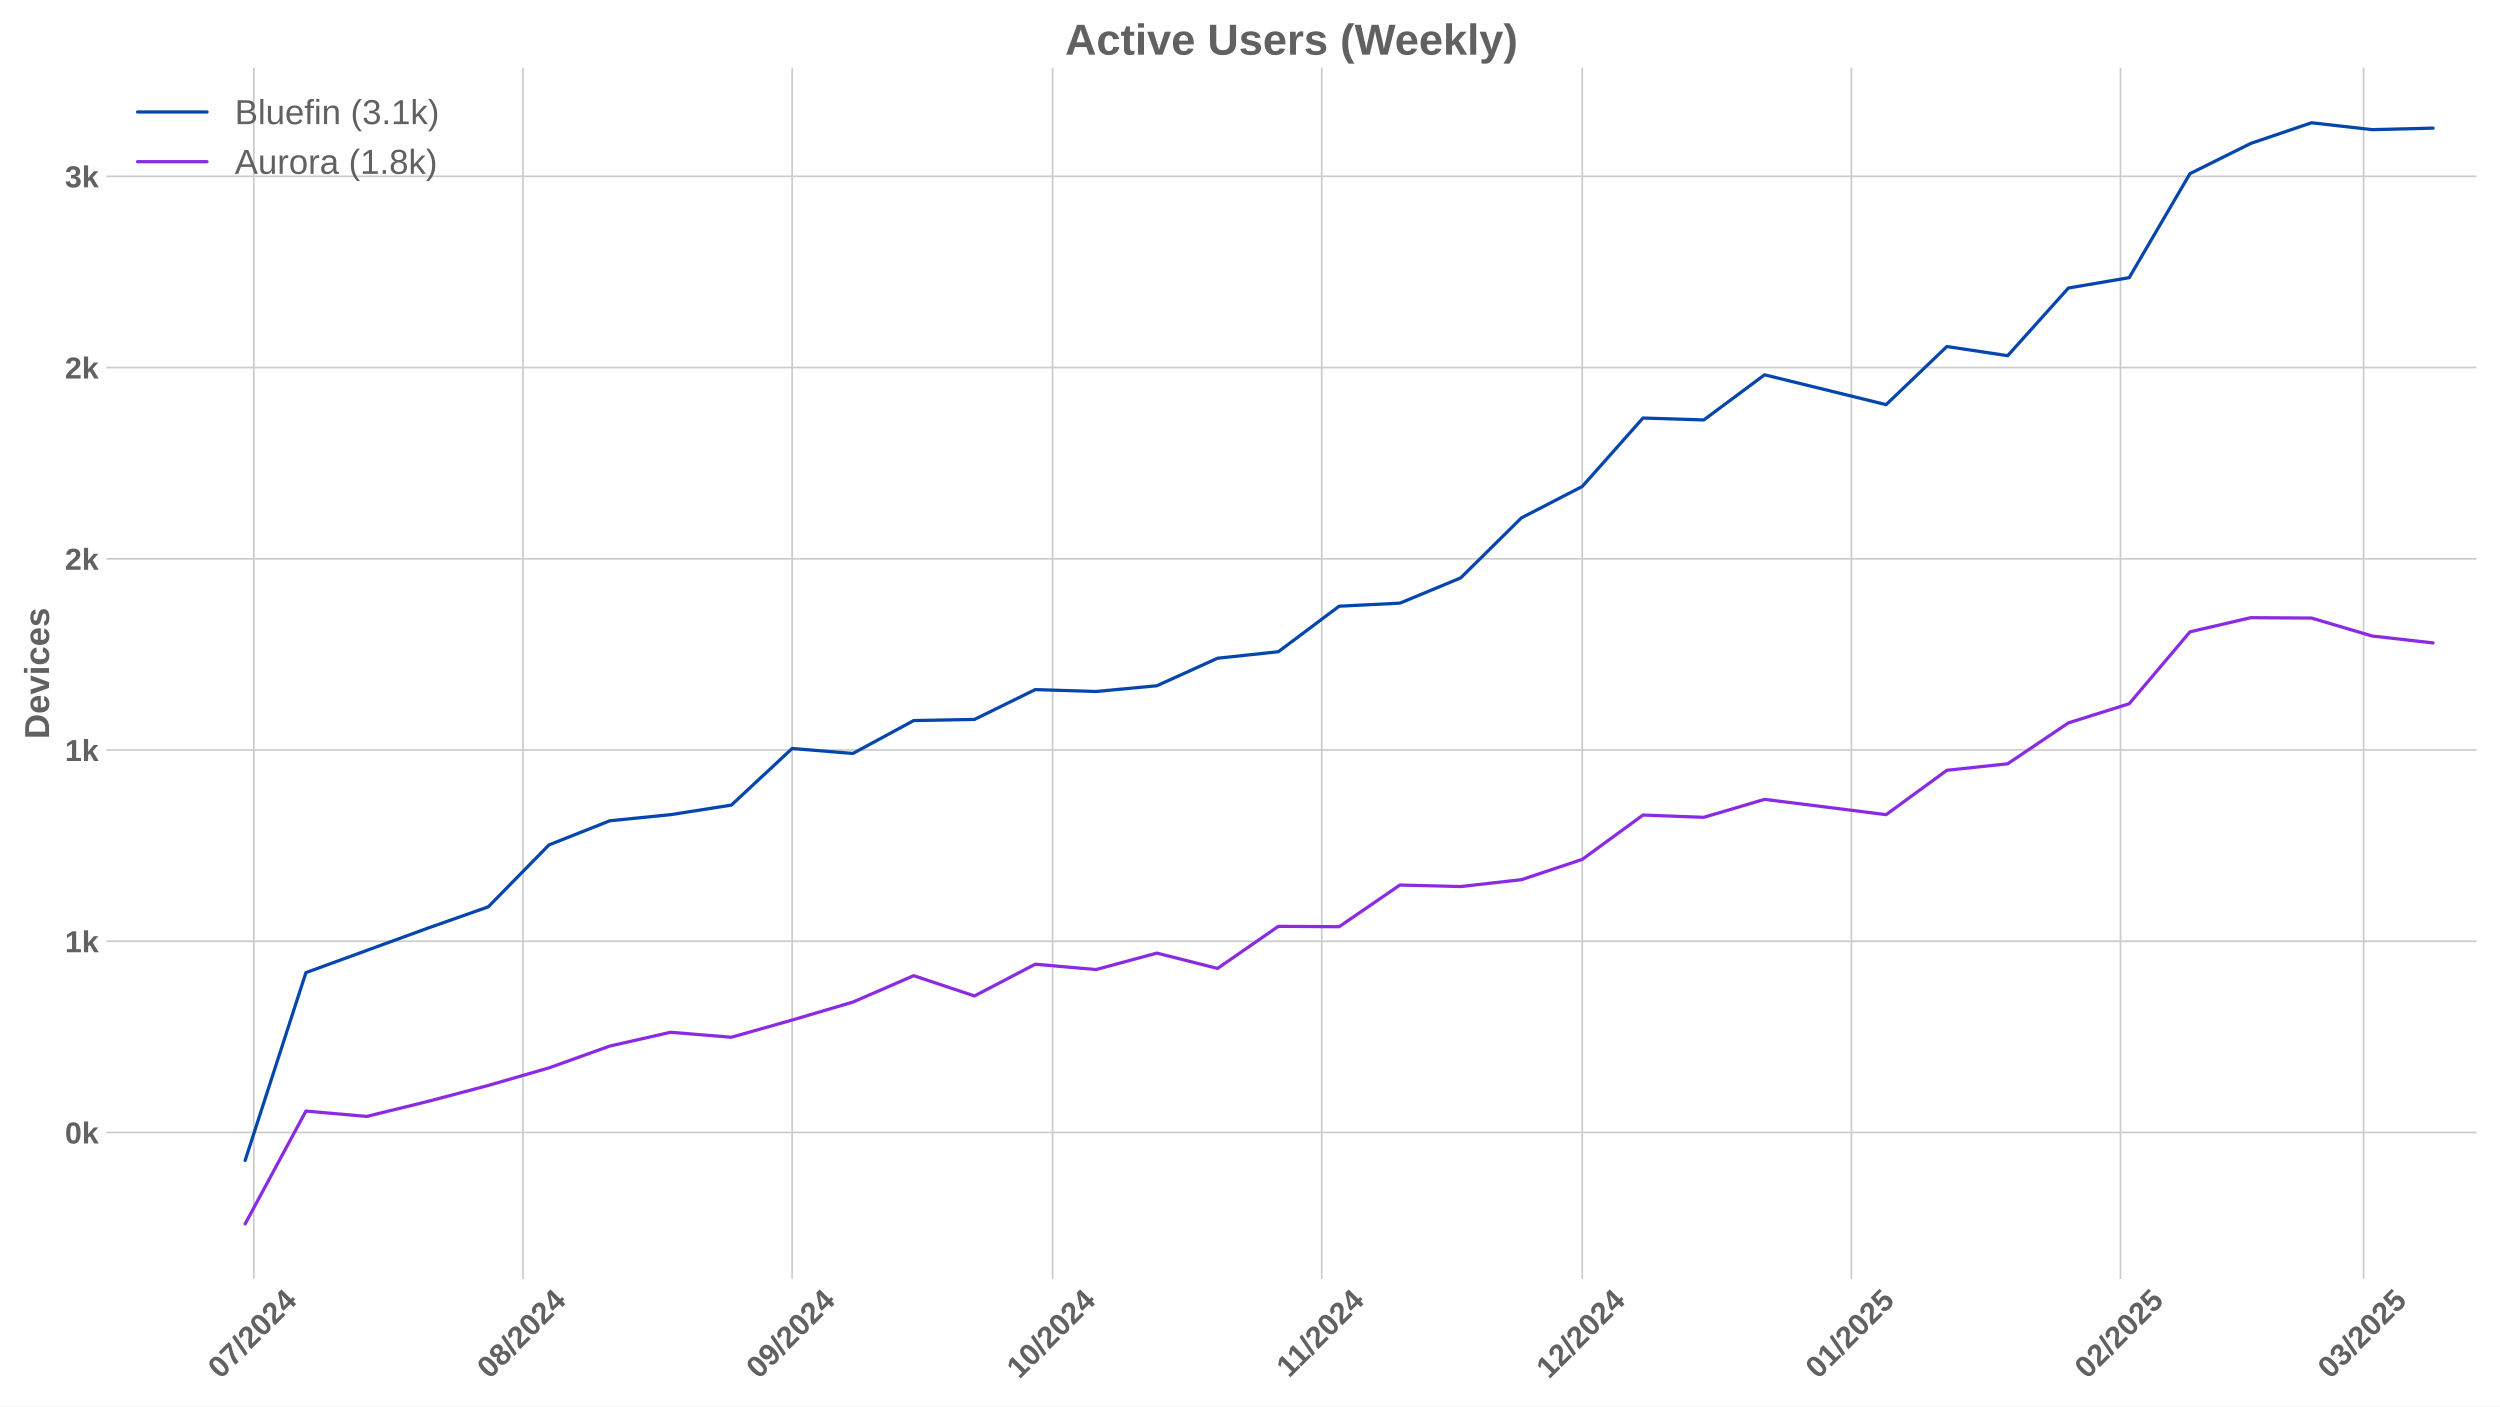
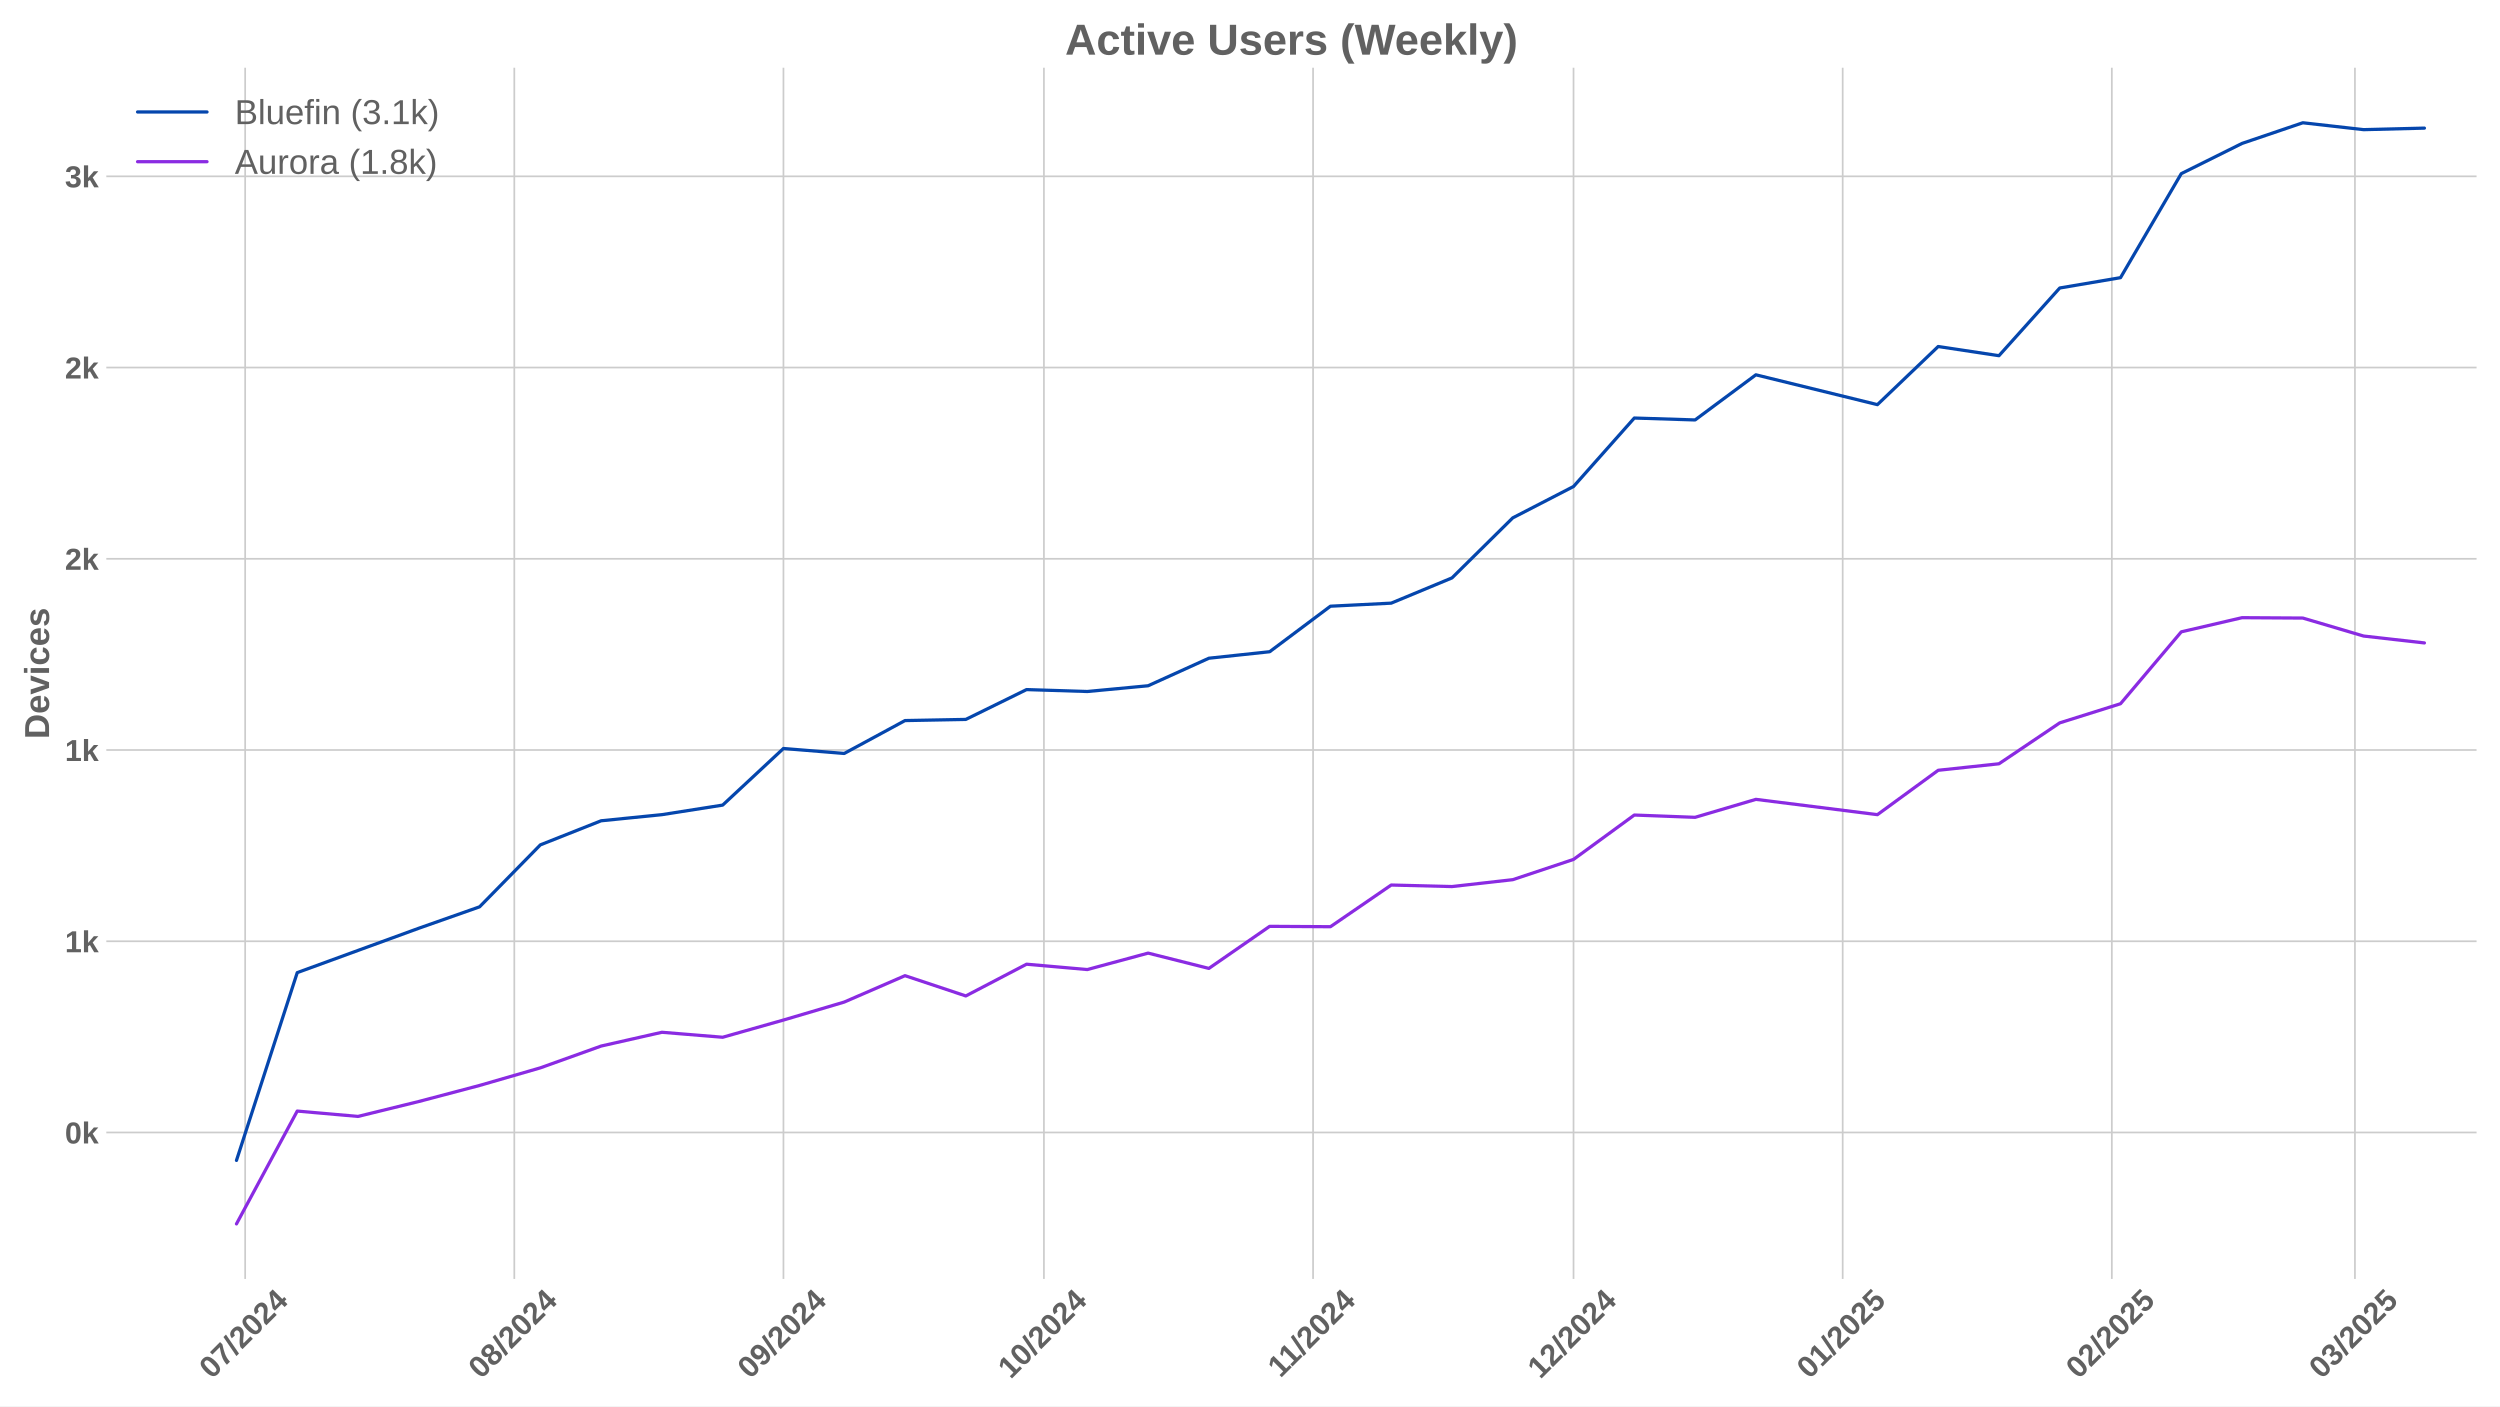
<svg xmlns="http://www.w3.org/2000/svg" xmlns:xlink="http://www.w3.org/1999/xlink" width="1152pt" height="648pt" viewBox="0 0 1152 648" version="1.1">
  <defs>
    <style type="text/css">*{stroke-linejoin: round; stroke-linecap: butt}</style>
  </defs>
  <g id="figure_1">
    <g id="patch_1">
      <path d="M 0 648  L 1152 648  L 1152 0  L 0 0  z " style="fill: #ffffff" />
    </g>
    <g id="axes_1">
      <g id="patch_2">
        <path d="M 48.99 589.343  L 1141.2 589.343  L 1141.2 31.2  L 48.99 31.2  z " style="fill: #ffffff" />
      </g>
      <g id="matplotlib.axis_1">
        <g id="xtick_1">
          <g id="line2d_1">
-             <path d="M 116.968 589.343  L 116.968 31.2  " clip-path="url(#pa2011b2b2a)" style="fill: none; stroke: #cccccc; stroke-width: 0.8; stroke-linecap: round" />
+             <path d="M 112.967 589.343  L 112.967 31.2  " clip-path="url(#p1734102ab4)" style="fill: none; stroke: #cccccc; stroke-width: 0.8; stroke-linecap: round" />
          </g>
          <g id="line2d_2" />
          <g id="text_1">
-             <g style="fill: #616161" transform="translate(101.6378 635.7977) rotate(-45) scale(0.14 -0.14)">
+             <g style="fill: #616161" transform="translate(97.63639 635.7977) rotate(-45) scale(0.14 -0.14)">
              <defs>
                <path id="LiberationSans-Bold-30" d="M 3297 2203  Q 3297 1088 2914 512  Q 2531 -63 1766 -63  Q 253 -63 253 2203  Q 253 2994 418 3494  Q 584 3994 915 4231  Q 1247 4469 1791 4469  Q 2572 4469 2934 3903  Q 3297 3338 3297 2203  z M 2416 2203  Q 2416 2813 2356 3150  Q 2297 3488 2165 3634  Q 2034 3781 1784 3781  Q 1519 3781 1383 3632  Q 1247 3484 1189 3148  Q 1131 2813 1131 2203  Q 1131 1600 1192 1261  Q 1253 922 1386 775  Q 1519 628 1772 628  Q 2022 628 2158 783  Q 2294 938 2355 1278  Q 2416 1619 2416 2203  z " transform="scale(0.015625)" />
                <path id="LiberationSans-Bold-37" d="M 3278 3706  Q 2981 3238 2717 2797  Q 2453 2356 2256 1911  Q 2059 1466 1945 995  Q 1831 525 1831 0  L 916 0  Q 916 550 1059 1064  Q 1203 1578 1475 2111  Q 1747 2644 2463 3681  L 275 3681  L 275 4403  L 3278 4403  L 3278 3706  z " transform="scale(0.015625)" />
                <path id="LiberationSans-Bold-2f" d="M 63 -128  L 972 4638  L 1716 4638  L 822 -128  L 63 -128  z " transform="scale(0.015625)" />
                <path id="LiberationSans-Bold-32" d="M 222 0  L 222 609  Q 394 988 711 1347  Q 1028 1706 1509 2097  Q 1972 2472 2158 2715  Q 2344 2959 2344 3194  Q 2344 3769 1766 3769  Q 1484 3769 1336 3617  Q 1188 3466 1144 3163  L 259 3213  Q 334 3825 717 4147  Q 1100 4469 1759 4469  Q 2472 4469 2853 4144  Q 3234 3819 3234 3231  Q 3234 2922 3112 2672  Q 2991 2422 2800 2211  Q 2609 2000 2376 1815  Q 2144 1631 1925 1456  Q 1706 1281 1526 1103  Q 1347 925 1259 722  L 3303 722  L 3303 0  L 222 0  z " transform="scale(0.015625)" />
                <path id="LiberationSans-Bold-34" d="M 2938 897  L 2938 0  L 2100 0  L 2100 897  L 97 897  L 97 1556  L 1956 4403  L 2938 4403  L 2938 1550  L 3525 1550  L 3525 897  L 2938 897  z M 2100 2991  Q 2100 3159 2111 3356  Q 2122 3553 2128 3609  Q 2047 3434 1834 3103  L 813 1550  L 2100 1550  L 2100 2991  z " transform="scale(0.015625)" />
              </defs>
              <use xlink:href="#LiberationSans-Bold-30" />
              <use xlink:href="#LiberationSans-Bold-37" transform="translate(55.61523 0)" />
              <use xlink:href="#LiberationSans-Bold-2f" transform="translate(111.2305 0)" />
              <use xlink:href="#LiberationSans-Bold-32" transform="translate(139.0137 0)" />
              <use xlink:href="#LiberationSans-Bold-30" transform="translate(194.6289 0)" />
              <use xlink:href="#LiberationSans-Bold-32" transform="translate(250.2441 0)" />
              <use xlink:href="#LiberationSans-Bold-34" transform="translate(305.8594 0)" />
            </g>
          </g>
        </g>
        <g id="xtick_2">
          <g id="line2d_3">
-             <path d="M 240.992 589.343  L 240.992 31.2  " clip-path="url(#pa2011b2b2a)" style="fill: none; stroke: #cccccc; stroke-width: 0.8; stroke-linecap: round" />
+             <path d="M 236.991 589.343  L 236.991 31.2  " clip-path="url(#p1734102ab4)" style="fill: none; stroke: #cccccc; stroke-width: 0.8; stroke-linecap: round" />
          </g>
          <g id="line2d_4" />
          <g id="text_2">
-             <g style="fill: #616161" transform="translate(225.6616 635.7977) rotate(-45) scale(0.14 -0.14)">
+             <g style="fill: #616161" transform="translate(221.6602 635.7977) rotate(-45) scale(0.14 -0.14)">
              <defs>
                <path id="LiberationSans-Bold-38" d="M 3363 1241  Q 3363 622 2953 279  Q 2544 -63 1784 -63  Q 1031 -63 617 278  Q 203 619 203 1234  Q 203 1656 447 1945  Q 691 2234 1100 2303  L 1100 2316  Q 744 2394 525 2669  Q 306 2944 306 3303  Q 306 3844 689 4156  Q 1072 4469 1772 4469  Q 2488 4469 2870 4164  Q 3253 3859 3253 3297  Q 3253 2938 3036 2666  Q 2819 2394 2453 2322  L 2453 2309  Q 2878 2241 3120 1961  Q 3363 1681 3363 1241  z M 2350 3250  Q 2350 3563 2206 3708  Q 2063 3853 1772 3853  Q 1203 3853 1203 3250  Q 1203 2619 1778 2619  Q 2066 2619 2208 2766  Q 2350 2913 2350 3250  z M 2453 1313  Q 2453 2003 1766 2003  Q 1447 2003 1276 1822  Q 1106 1641 1106 1300  Q 1106 913 1275 734  Q 1444 556 1791 556  Q 2131 556 2292 734  Q 2453 913 2453 1313  z " transform="scale(0.015625)" />
              </defs>
              <use xlink:href="#LiberationSans-Bold-30" />
              <use xlink:href="#LiberationSans-Bold-38" transform="translate(55.61523 0)" />
              <use xlink:href="#LiberationSans-Bold-2f" transform="translate(111.2305 0)" />
              <use xlink:href="#LiberationSans-Bold-32" transform="translate(139.0137 0)" />
              <use xlink:href="#LiberationSans-Bold-30" transform="translate(194.6289 0)" />
              <use xlink:href="#LiberationSans-Bold-32" transform="translate(250.2441 0)" />
              <use xlink:href="#LiberationSans-Bold-34" transform="translate(305.8594 0)" />
            </g>
          </g>
        </g>
        <g id="xtick_3">
          <g id="line2d_5">
-             <path d="M 365.016 589.343  L 365.016 31.2  " clip-path="url(#pa2011b2b2a)" style="fill: none; stroke: #cccccc; stroke-width: 0.8; stroke-linecap: round" />
+             <path d="M 361.014 589.343  L 361.014 31.2  " clip-path="url(#p1734102ab4)" style="fill: none; stroke: #cccccc; stroke-width: 0.8; stroke-linecap: round" />
          </g>
          <g id="line2d_6" />
          <g id="text_3">
-             <g style="fill: #616161" transform="translate(349.6855 635.7977) rotate(-45) scale(0.14 -0.14)">
+             <g style="fill: #616161" transform="translate(345.6841 635.7977) rotate(-45) scale(0.14 -0.14)">
              <defs>
                <path id="LiberationSans-Bold-39" d="M 3322 2272  Q 3322 1100 2894 518  Q 2466 -63 1678 -63  Q 1097 -63 767 185  Q 438 434 300 972  L 1125 1088  Q 1247 628 1688 628  Q 2056 628 2254 981  Q 2453 1334 2459 2028  Q 2341 1794 2070 1661  Q 1800 1528 1488 1528  Q 906 1528 564 1923  Q 222 2319 222 2994  Q 222 3688 623 4078  Q 1025 4469 1759 4469  Q 2550 4469 2936 3920  Q 3322 3372 3322 2272  z M 2394 2888  Q 2394 3297 2214 3539  Q 2034 3781 1738 3781  Q 1447 3781 1280 3570  Q 1113 3359 1113 2988  Q 1113 2622 1278 2401  Q 1444 2181 1741 2181  Q 2022 2181 2208 2373  Q 2394 2566 2394 2888  z " transform="scale(0.015625)" />
              </defs>
              <use xlink:href="#LiberationSans-Bold-30" />
              <use xlink:href="#LiberationSans-Bold-39" transform="translate(55.61523 0)" />
              <use xlink:href="#LiberationSans-Bold-2f" transform="translate(111.2305 0)" />
              <use xlink:href="#LiberationSans-Bold-32" transform="translate(139.0137 0)" />
              <use xlink:href="#LiberationSans-Bold-30" transform="translate(194.6289 0)" />
              <use xlink:href="#LiberationSans-Bold-32" transform="translate(250.2441 0)" />
              <use xlink:href="#LiberationSans-Bold-34" transform="translate(305.8594 0)" />
            </g>
          </g>
        </g>
        <g id="xtick_4">
          <g id="line2d_7">
-             <path d="M 485.039 589.343  L 485.039 31.2  " clip-path="url(#pa2011b2b2a)" style="fill: none; stroke: #cccccc; stroke-width: 0.8; stroke-linecap: round" />
+             <path d="M 481.037 589.343  L 481.037 31.2  " clip-path="url(#p1734102ab4)" style="fill: none; stroke: #cccccc; stroke-width: 0.8; stroke-linecap: round" />
          </g>
          <g id="line2d_8" />
          <g id="text_4">
-             <g style="fill: #616161" transform="translate(469.7085 635.7977) rotate(-45) scale(0.14 -0.14)">
+             <g style="fill: #616161" transform="translate(465.7072 635.7977) rotate(-45) scale(0.14 -0.14)">
              <defs>
                <path id="LiberationSans-Bold-31" d="M 403 0  L 403 653  L 1494 653  L 1494 3656  L 438 2997  L 438 3688  L 1541 4403  L 2372 4403  L 2372 653  L 3381 653  L 3381 0  L 403 0  z " transform="scale(0.015625)" />
              </defs>
              <use xlink:href="#LiberationSans-Bold-31" />
              <use xlink:href="#LiberationSans-Bold-30" transform="translate(55.61523 0)" />
              <use xlink:href="#LiberationSans-Bold-2f" transform="translate(111.2305 0)" />
              <use xlink:href="#LiberationSans-Bold-32" transform="translate(139.0137 0)" />
              <use xlink:href="#LiberationSans-Bold-30" transform="translate(194.6289 0)" />
              <use xlink:href="#LiberationSans-Bold-32" transform="translate(250.2441 0)" />
              <use xlink:href="#LiberationSans-Bold-34" transform="translate(305.8594 0)" />
            </g>
          </g>
        </g>
        <g id="xtick_5">
          <g id="line2d_9">
-             <path d="M 609.063 589.343  L 609.063 31.2  " clip-path="url(#pa2011b2b2a)" style="fill: none; stroke: #cccccc; stroke-width: 0.8; stroke-linecap: round" />
+             <path d="M 605.061 589.343  L 605.061 31.2  " clip-path="url(#p1734102ab4)" style="fill: none; stroke: #cccccc; stroke-width: 0.8; stroke-linecap: round" />
          </g>
          <g id="line2d_10" />
          <g id="text_5">
-             <g style="fill: #616161" transform="translate(594.0046 635.2532) rotate(-45) scale(0.14 -0.14)">
+             <g style="fill: #616161" transform="translate(590.0032 635.2532) rotate(-45) scale(0.14 -0.14)">
              <use xlink:href="#LiberationSans-Bold-31" />
              <use xlink:href="#LiberationSans-Bold-31" transform="translate(50.11523 0)" />
              <use xlink:href="#LiberationSans-Bold-2f" transform="translate(105.7305 0)" />
              <use xlink:href="#LiberationSans-Bold-32" transform="translate(133.5137 0)" />
              <use xlink:href="#LiberationSans-Bold-30" transform="translate(189.1289 0)" />
              <use xlink:href="#LiberationSans-Bold-32" transform="translate(244.7441 0)" />
              <use xlink:href="#LiberationSans-Bold-34" transform="translate(300.3594 0)" />
            </g>
          </g>
        </g>
        <g id="xtick_6">
          <g id="line2d_11">
-             <path d="M 729.086 589.343  L 729.086 31.2  " clip-path="url(#pa2011b2b2a)" style="fill: none; stroke: #cccccc; stroke-width: 0.8; stroke-linecap: round" />
+             <path d="M 725.084 589.343  L 725.084 31.2  " clip-path="url(#p1734102ab4)" style="fill: none; stroke: #cccccc; stroke-width: 0.8; stroke-linecap: round" />
          </g>
          <g id="line2d_12" />
          <g id="text_6">
-             <g style="fill: #616161" transform="translate(713.7555 635.7977) rotate(-45) scale(0.14 -0.14)">
+             <g style="fill: #616161" transform="translate(709.7541 635.7977) rotate(-45) scale(0.14 -0.14)">
              <use xlink:href="#LiberationSans-Bold-31" />
              <use xlink:href="#LiberationSans-Bold-32" transform="translate(55.61523 0)" />
              <use xlink:href="#LiberationSans-Bold-2f" transform="translate(111.2305 0)" />
              <use xlink:href="#LiberationSans-Bold-32" transform="translate(139.0137 0)" />
              <use xlink:href="#LiberationSans-Bold-30" transform="translate(194.6289 0)" />
              <use xlink:href="#LiberationSans-Bold-32" transform="translate(250.2441 0)" />
              <use xlink:href="#LiberationSans-Bold-34" transform="translate(305.8594 0)" />
            </g>
          </g>
        </g>
        <g id="xtick_7">
          <g id="line2d_13">
-             <path d="M 853.11 589.343  L 853.11 31.2  " clip-path="url(#pa2011b2b2a)" style="fill: none; stroke: #cccccc; stroke-width: 0.8; stroke-linecap: round" />
+             <path d="M 849.108 589.343  L 849.108 31.2  " clip-path="url(#p1734102ab4)" style="fill: none; stroke: #cccccc; stroke-width: 0.8; stroke-linecap: round" />
          </g>
          <g id="line2d_14" />
          <g id="text_7">
-             <g style="fill: #616161" transform="translate(837.7793 635.7977) rotate(-45) scale(0.14 -0.14)">
+             <g style="fill: #616161" transform="translate(833.7779 635.7977) rotate(-45) scale(0.14 -0.14)">
              <defs>
                <path id="LiberationSans-Bold-35" d="M 3381 1466  Q 3381 766 2945 351  Q 2509 -63 1750 -63  Q 1088 -63 689 235  Q 291 534 197 1100  L 1075 1172  Q 1144 891 1319 762  Q 1494 634 1759 634  Q 2088 634 2283 843  Q 2478 1053 2478 1447  Q 2478 1794 2293 2001  Q 2109 2209 1778 2209  Q 1413 2209 1181 1925  L 325 1925  L 478 4403  L 3125 4403  L 3125 3750  L 1275 3750  L 1203 2638  Q 1522 2919 2000 2919  Q 2628 2919 3004 2528  Q 3381 2138 3381 1466  z " transform="scale(0.015625)" />
              </defs>
              <use xlink:href="#LiberationSans-Bold-30" />
              <use xlink:href="#LiberationSans-Bold-31" transform="translate(55.61523 0)" />
              <use xlink:href="#LiberationSans-Bold-2f" transform="translate(111.2305 0)" />
              <use xlink:href="#LiberationSans-Bold-32" transform="translate(139.0137 0)" />
              <use xlink:href="#LiberationSans-Bold-30" transform="translate(194.6289 0)" />
              <use xlink:href="#LiberationSans-Bold-32" transform="translate(250.2441 0)" />
              <use xlink:href="#LiberationSans-Bold-35" transform="translate(305.8594 0)" />
            </g>
          </g>
        </g>
        <g id="xtick_8">
          <g id="line2d_15">
-             <path d="M 977.133 589.343  L 977.133 31.2  " clip-path="url(#pa2011b2b2a)" style="fill: none; stroke: #cccccc; stroke-width: 0.8; stroke-linecap: round" />
+             <path d="M 973.132 589.343  L 973.132 31.2  " clip-path="url(#p1734102ab4)" style="fill: none; stroke: #cccccc; stroke-width: 0.8; stroke-linecap: round" />
          </g>
          <g id="line2d_16" />
          <g id="text_8">
-             <g style="fill: #616161" transform="translate(961.8032 635.7977) rotate(-45) scale(0.14 -0.14)">
+             <g style="fill: #616161" transform="translate(957.8018 635.7977) rotate(-45) scale(0.14 -0.14)">
              <use xlink:href="#LiberationSans-Bold-30" />
              <use xlink:href="#LiberationSans-Bold-32" transform="translate(55.61523 0)" />
              <use xlink:href="#LiberationSans-Bold-2f" transform="translate(111.2305 0)" />
              <use xlink:href="#LiberationSans-Bold-32" transform="translate(139.0137 0)" />
              <use xlink:href="#LiberationSans-Bold-30" transform="translate(194.6289 0)" />
              <use xlink:href="#LiberationSans-Bold-32" transform="translate(250.2441 0)" />
              <use xlink:href="#LiberationSans-Bold-35" transform="translate(305.8594 0)" />
            </g>
          </g>
        </g>
        <g id="xtick_9">
          <g id="line2d_17">
-             <path d="M 1089.155 589.343  L 1089.155 31.2  " clip-path="url(#pa2011b2b2a)" style="fill: none; stroke: #cccccc; stroke-width: 0.8; stroke-linecap: round" />
+             <path d="M 1085.154 589.343  L 1085.154 31.2  " clip-path="url(#p1734102ab4)" style="fill: none; stroke: #cccccc; stroke-width: 0.8; stroke-linecap: round" />
          </g>
          <g id="line2d_18" />
          <g id="text_9">
-             <g style="fill: #616161" transform="translate(1073.825 635.7977) rotate(-45) scale(0.14 -0.14)">
+             <g style="fill: #616161" transform="translate(1069.823 635.7977) rotate(-45) scale(0.14 -0.14)">
              <defs>
                <path id="LiberationSans-Bold-33" d="M 3328 1222  Q 3328 603 2922 265  Q 2516 -72 1766 -72  Q 1056 -72 637 254  Q 219 581 147 1197  L 1041 1275  Q 1125 641 1763 641  Q 2078 641 2253 797  Q 2428 953 2428 1275  Q 2428 1569 2215 1725  Q 2003 1881 1584 1881  L 1278 1881  L 1278 2591  L 1566 2591  Q 1944 2591 2134 2745  Q 2325 2900 2325 3188  Q 2325 3459 2173 3614  Q 2022 3769 1731 3769  Q 1459 3769 1292 3619  Q 1125 3469 1100 3194  L 222 3256  Q 291 3825 694 4147  Q 1097 4469 1747 4469  Q 2438 4469 2827 4158  Q 3216 3847 3216 3297  Q 3216 2884 2973 2618  Q 2731 2353 2275 2266  L 2275 2253  Q 2781 2194 3054 1920  Q 3328 1647 3328 1222  z " transform="scale(0.015625)" />
              </defs>
              <use xlink:href="#LiberationSans-Bold-30" />
              <use xlink:href="#LiberationSans-Bold-33" transform="translate(55.61523 0)" />
              <use xlink:href="#LiberationSans-Bold-2f" transform="translate(111.2305 0)" />
              <use xlink:href="#LiberationSans-Bold-32" transform="translate(139.0137 0)" />
              <use xlink:href="#LiberationSans-Bold-30" transform="translate(194.6289 0)" />
              <use xlink:href="#LiberationSans-Bold-32" transform="translate(250.2441 0)" />
              <use xlink:href="#LiberationSans-Bold-35" transform="translate(305.8594 0)" />
            </g>
          </g>
        </g>
      </g>
      <g id="matplotlib.axis_2">
        <g id="ytick_1">
          <g id="line2d_19">
-             <path d="M 48.99 521.851  L 1141.2 521.851  " clip-path="url(#pa2011b2b2a)" style="fill: none; stroke: #cccccc; stroke-width: 0.8; stroke-linecap: round" />
+             <path d="M 48.99 521.851  L 1141.2 521.851  " clip-path="url(#p1734102ab4)" style="fill: none; stroke: #cccccc; stroke-width: 0.8; stroke-linecap: round" />
          </g>
          <g id="line2d_20" />
          <g id="text_10">
            <g style="fill: #616161" transform="translate(29.91937 526.9238) scale(0.14 -0.14)">
              <defs>
                <path id="LiberationSans-Bold-6b" d="M 2606 0  L 1703 1531  L 1325 1269  L 1325 0  L 447 0  L 447 4638  L 1325 4638  L 1325 1981  L 2531 3381  L 3475 3381  L 2288 2063  L 3566 0  L 2606 0  z " transform="scale(0.015625)" />
              </defs>
              <use xlink:href="#LiberationSans-Bold-30" />
              <use xlink:href="#LiberationSans-Bold-6b" transform="translate(55.61523 0)" />
            </g>
          </g>
        </g>
        <g id="ytick_2">
          <g id="line2d_21">
-             <path d="M 48.99 433.73  L 1141.2 433.73  " clip-path="url(#pa2011b2b2a)" style="fill: none; stroke: #cccccc; stroke-width: 0.8; stroke-linecap: round" />
+             <path d="M 48.99 433.73  L 1141.2 433.73  " clip-path="url(#p1734102ab4)" style="fill: none; stroke: #cccccc; stroke-width: 0.8; stroke-linecap: round" />
          </g>
          <g id="line2d_22" />
          <g id="text_11">
            <g style="fill: #616161" transform="translate(29.91937 438.8025) scale(0.14 -0.14)">
              <use xlink:href="#LiberationSans-Bold-31" />
              <use xlink:href="#LiberationSans-Bold-6b" transform="translate(55.61523 0)" />
            </g>
          </g>
        </g>
        <g id="ytick_3">
          <g id="line2d_23">
-             <path d="M 48.99 345.608  L 1141.2 345.608  " clip-path="url(#pa2011b2b2a)" style="fill: none; stroke: #cccccc; stroke-width: 0.8; stroke-linecap: round" />
+             <path d="M 48.99 345.608  L 1141.2 345.608  " clip-path="url(#p1734102ab4)" style="fill: none; stroke: #cccccc; stroke-width: 0.8; stroke-linecap: round" />
          </g>
          <g id="line2d_24" />
          <g id="text_12">
            <g style="fill: #616161" transform="translate(29.91937 350.6811) scale(0.14 -0.14)">
              <use xlink:href="#LiberationSans-Bold-31" />
              <use xlink:href="#LiberationSans-Bold-6b" transform="translate(55.61523 0)" />
            </g>
          </g>
        </g>
        <g id="ytick_4">
          <g id="line2d_25">
-             <path d="M 48.99 257.487  L 1141.2 257.487  " clip-path="url(#pa2011b2b2a)" style="fill: none; stroke: #cccccc; stroke-width: 0.8; stroke-linecap: round" />
+             <path d="M 48.99 257.487  L 1141.2 257.487  " clip-path="url(#p1734102ab4)" style="fill: none; stroke: #cccccc; stroke-width: 0.8; stroke-linecap: round" />
          </g>
          <g id="line2d_26" />
          <g id="text_13">
            <g style="fill: #616161" transform="translate(29.91937 262.5597) scale(0.14 -0.14)">
              <use xlink:href="#LiberationSans-Bold-32" />
              <use xlink:href="#LiberationSans-Bold-6b" transform="translate(55.61523 0)" />
            </g>
          </g>
        </g>
        <g id="ytick_5">
          <g id="line2d_27">
-             <path d="M 48.99 169.366  L 1141.2 169.366  " clip-path="url(#pa2011b2b2a)" style="fill: none; stroke: #cccccc; stroke-width: 0.8; stroke-linecap: round" />
+             <path d="M 48.99 169.366  L 1141.2 169.366  " clip-path="url(#p1734102ab4)" style="fill: none; stroke: #cccccc; stroke-width: 0.8; stroke-linecap: round" />
          </g>
          <g id="line2d_28" />
          <g id="text_14">
            <g style="fill: #616161" transform="translate(29.91937 174.4383) scale(0.14 -0.14)">
              <use xlink:href="#LiberationSans-Bold-32" />
              <use xlink:href="#LiberationSans-Bold-6b" transform="translate(55.61523 0)" />
            </g>
          </g>
        </g>
        <g id="ytick_6">
          <g id="line2d_29">
-             <path d="M 48.99 81.244  L 1141.2 81.244  " clip-path="url(#pa2011b2b2a)" style="fill: none; stroke: #cccccc; stroke-width: 0.8; stroke-linecap: round" />
+             <path d="M 48.99 81.244  L 1141.2 81.244  " clip-path="url(#p1734102ab4)" style="fill: none; stroke: #cccccc; stroke-width: 0.8; stroke-linecap: round" />
          </g>
          <g id="line2d_30" />
          <g id="text_15">
            <g style="fill: #616161" transform="translate(29.91937 86.31694) scale(0.14 -0.14)">
              <use xlink:href="#LiberationSans-Bold-33" />
              <use xlink:href="#LiberationSans-Bold-6b" transform="translate(55.61523 0)" />
            </g>
          </g>
        </g>
        <g id="text_16">
          <g style="fill: #616161" transform="translate(22.59937 340.5153) rotate(-90) scale(0.16 -0.16)">
            <defs>
              <path id="LiberationSans-Bold-44" d="M 4353 2234  Q 4353 1553 4086 1045  Q 3819 538 3330 269  Q 2841 0 2209 0  L 428 0  L 428 4403  L 2022 4403  Q 3134 4403 3743 3842  Q 4353 3281 4353 2234  z M 3425 2234  Q 3425 2944 3056 3317  Q 2688 3691 2003 3691  L 1350 3691  L 1350 713  L 2131 713  Q 2725 713 3075 1122  Q 3425 1531 3425 2234  z " transform="scale(0.015625)" />
              <path id="LiberationSans-Bold-65" d="M 1831 -63  Q 1069 -63 659 389  Q 250 841 250 1706  Q 250 2544 665 2994  Q 1081 3444 1844 3444  Q 2572 3444 2956 2961  Q 3341 2478 3341 1547  L 3341 1522  L 1172 1522  Q 1172 1028 1355 776  Q 1538 525 1875 525  Q 2341 525 2463 928  L 3291 856  Q 2931 -63 1831 -63  z M 1831 2891  Q 1522 2891 1355 2675  Q 1188 2459 1178 2072  L 2491 2072  Q 2466 2481 2294 2686  Q 2122 2891 1831 2891  z " transform="scale(0.015625)" />
              <path id="LiberationSans-Bold-76" d="M 2284 0  L 1234 0  L 25 3381  L 953 3381  L 1544 1491  Q 1591 1334 1766 709  Q 1797 838 1894 1159  Q 1991 1481 2613 3381  L 3531 3381  L 2284 0  z " transform="scale(0.015625)" />
              <path id="LiberationSans-Bold-69" d="M 447 3991  L 447 4638  L 1325 4638  L 1325 3991  L 447 3991  z M 447 0  L 447 3381  L 1325 3381  L 1325 0  L 447 0  z " transform="scale(0.015625)" />
              <path id="LiberationSans-Bold-63" d="M 1856 -63  Q 1088 -63 669 395  Q 250 853 250 1672  Q 250 2509 672 2976  Q 1094 3444 1869 3444  Q 2466 3444 2856 3144  Q 3247 2844 3347 2316  L 2463 2272  Q 2425 2531 2275 2686  Q 2125 2841 1850 2841  Q 1172 2841 1172 1706  Q 1172 538 1863 538  Q 2113 538 2281 695  Q 2450 853 2491 1166  L 3372 1125  Q 3325 778 3123 506  Q 2922 234 2594 85  Q 2266 -63 1856 -63  z " transform="scale(0.015625)" />
              <path id="LiberationSans-Bold-73" d="M 3297 988  Q 3297 497 2895 217  Q 2494 -63 1784 -63  Q 1088 -63 717 157  Q 347 378 225 844  L 997 959  Q 1063 719 1223 619  Q 1384 519 1784 519  Q 2153 519 2322 612  Q 2491 706 2491 906  Q 2491 1069 2355 1164  Q 2219 1259 1894 1325  Q 1150 1472 890 1598  Q 631 1725 495 1926  Q 359 2128 359 2422  Q 359 2906 732 3176  Q 1106 3447 1791 3447  Q 2394 3447 2761 3212  Q 3128 2978 3219 2534  L 2441 2453  Q 2403 2659 2256 2761  Q 2109 2863 1791 2863  Q 1478 2863 1322 2783  Q 1166 2703 1166 2516  Q 1166 2369 1286 2283  Q 1406 2197 1691 2141  Q 2088 2059 2395 1973  Q 2703 1888 2889 1769  Q 3075 1650 3186 1464  Q 3297 1278 3297 988  z " transform="scale(0.015625)" />
            </defs>
            <use xlink:href="#LiberationSans-Bold-44" />
            <use xlink:href="#LiberationSans-Bold-65" transform="translate(72.2168 0)" />
            <use xlink:href="#LiberationSans-Bold-76" transform="translate(127.832 0)" />
            <use xlink:href="#LiberationSans-Bold-69" transform="translate(183.4473 0)" />
            <use xlink:href="#LiberationSans-Bold-63" transform="translate(211.2305 0)" />
            <use xlink:href="#LiberationSans-Bold-65" transform="translate(266.8457 0)" />
            <use xlink:href="#LiberationSans-Bold-73" transform="translate(322.4609 0)" />
          </g>
        </g>
      </g>
      <g id="line2d_31">
-         <path d="M 112.967 534.717  L 140.973 448.182  L 168.978 437.959  L 196.983 427.737  L 224.989 417.868  L 252.994 389.316  L 281 378.213  L 309.005 375.393  L 337.01 370.987  L 365.016 344.903  L 393.021 347.194  L 421.027 332.038  L 449.032 331.509  L 477.037 317.762  L 505.043 318.643  L 533.048 315.999  L 561.053 303.31  L 589.059 300.314  L 617.064 279.341  L 645.07 277.931  L 673.075 266.299  L 701.08 238.629  L 729.086 224.177  L 757.091 192.63  L 785.097 193.511  L 813.102 172.714  L 869.113 186.461  L 897.118 159.672  L 925.123 163.902  L 953.129 132.707  L 981.134 127.948  L 1009.14 80.01  L 1037.145 66.087  L 1065.15 56.57  L 1093.156 59.743  L 1121.161 59.038  " clip-path="url(#pa2011b2b2a)" style="fill: none; stroke: #0546ad; stroke-width: 1.5; stroke-linecap: round" />
+         <path d="M 108.966 534.717  L 136.971 448.182  L 164.977 437.959  L 192.982 427.737  L 220.987 417.868  L 248.993 389.316  L 276.998 378.213  L 305.004 375.393  L 333.009 370.987  L 361.014 344.903  L 389.02 347.194  L 417.025 332.038  L 445.031 331.509  L 473.036 317.762  L 501.041 318.643  L 529.047 315.999  L 557.052 303.31  L 585.057 300.314  L 613.063 279.341  L 641.068 277.931  L 669.074 266.299  L 697.079 238.629  L 725.084 224.177  L 753.09 192.63  L 781.095 193.511  L 809.101 172.714  L 865.111 186.461  L 893.117 159.672  L 921.122 163.902  L 949.127 132.707  L 977.133 127.948  L 1005.138 80.01  L 1033.144 66.087  L 1061.149 56.57  L 1089.154 59.743  L 1117.16 59.038  " clip-path="url(#p1734102ab4)" style="fill: none; stroke: #0546ad; stroke-width: 1.5; stroke-linecap: round" />
      </g>
      <g id="line2d_32">
-         <path d="M 112.967 563.973  L 140.973 511.981  L 168.978 514.449  L 196.983 507.575  L 224.989 500.173  L 252.994 492.066  L 281 482.02  L 309.005 475.675  L 337.01 477.967  L 365.016 470.036  L 393.021 461.752  L 421.027 449.591  L 449.032 458.932  L 477.037 444.304  L 505.043 446.772  L 533.048 439.193  L 561.053 446.243  L 589.059 426.856  L 617.064 427.032  L 645.07 407.822  L 673.075 408.527  L 701.08 405.355  L 729.086 396.014  L 757.091 375.57  L 785.097 376.627  L 813.102 368.344  L 869.113 375.393  L 897.118 354.949  L 925.123 351.953  L 953.129 333.095  L 981.134 324.283  L 1009.14 291.149  L 1037.145 284.628  L 1065.15 284.805  L 1093.156 293.088  L 1121.161 296.26  " clip-path="url(#pa2011b2b2a)" style="fill: none; stroke: #8a2be2; stroke-width: 1.5; stroke-linecap: round" />
+         <path d="M 108.966 563.973  L 136.971 511.981  L 164.977 514.449  L 192.982 507.575  L 220.987 500.173  L 248.993 492.066  L 276.998 482.02  L 305.004 475.675  L 333.009 477.967  L 361.014 470.036  L 389.02 461.752  L 417.025 449.591  L 445.031 458.932  L 473.036 444.304  L 501.041 446.772  L 529.047 439.193  L 557.052 446.243  L 585.057 426.856  L 613.063 427.032  L 641.068 407.822  L 669.074 408.527  L 697.079 405.355  L 725.084 396.014  L 753.09 375.57  L 781.095 376.627  L 809.101 368.344  L 865.111 375.393  L 893.117 354.949  L 921.122 351.953  L 949.127 333.095  L 977.133 324.283  L 1005.138 291.149  L 1033.144 284.628  L 1061.149 284.805  L 1089.154 293.088  L 1117.16 296.26  " clip-path="url(#p1734102ab4)" style="fill: none; stroke: #8a2be2; stroke-width: 1.5; stroke-linecap: round" />
      </g>
      <g id="patch_3">
        <path d="M 48.99 589.343  L 48.99 31.2  " style="fill: none" />
      </g>
      <g id="patch_4">
        <path d="M 1141.2 589.343  L 1141.2 31.2  " style="fill: none" />
      </g>
      <g id="patch_5">
        <path d="M 48.99 589.343  L 1141.2 589.343  " style="fill: none" />
      </g>
      <g id="patch_6">
        <path d="M 48.99 31.2  L 1141.2 31.2  " style="fill: none" />
      </g>
      <g id="text_17">
        <g style="fill: #616161" transform="translate(490.7841 25.2) scale(0.2 -0.2)">
          <defs>
            <path id="LiberationSans-Bold-41" d="M 3541 0  L 3150 1125  L 1472 1125  L 1081 0  L 159 0  L 1766 4403  L 2853 4403  L 4453 0  L 3541 0  z M 2309 3725  L 2291 3656  Q 2259 3544 2215 3400  Q 2172 3256 1678 1819  L 2944 1819  L 2509 3084  L 2375 3509  L 2309 3725  z " transform="scale(0.015625)" />
            <path id="LiberationSans-Bold-74" d="M 1313 -56  Q 925 -56 715 155  Q 506 366 506 794  L 506 2788  L 78 2788  L 78 3381  L 550 3381  L 825 4175  L 1375 4175  L 1375 3381  L 2016 3381  L 2016 2788  L 1375 2788  L 1375 1031  Q 1375 784 1469 667  Q 1563 550 1759 550  Q 1863 550 2053 594  L 2053 50  Q 1728 -56 1313 -56  z " transform="scale(0.015625)" />
            <path id="LiberationSans-Bold-20" transform="scale(0.015625)" />
            <path id="LiberationSans-Bold-55" d="M 2259 -63  Q 1350 -63 867 381  Q 384 825 384 1650  L 384 4403  L 1306 4403  L 1306 1722  Q 1306 1200 1554 929  Q 1803 659 2284 659  Q 2778 659 3043 942  Q 3309 1225 3309 1753  L 3309 4403  L 4231 4403  L 4231 1697  Q 4231 859 3714 398  Q 3197 -63 2259 -63  z " transform="scale(0.015625)" />
            <path id="LiberationSans-Bold-72" d="M 447 0  L 447 2588  Q 447 2866 439 3052  Q 431 3238 422 3381  L 1259 3381  Q 1269 3325 1284 3039  Q 1300 2753 1300 2659  L 1313 2659  Q 1441 3016 1541 3161  Q 1641 3306 1778 3376  Q 1916 3447 2122 3447  Q 2291 3447 2394 3400  L 2394 2666  Q 2181 2713 2019 2713  Q 1691 2713 1508 2447  Q 1325 2181 1325 1659  L 1325 0  L 447 0  z " transform="scale(0.015625)" />
            <path id="LiberationSans-Bold-28" d="M 1247 -1328  Q 756 -622 537 81  Q 319 784 319 1659  Q 319 2531 537 3232  Q 756 3934 1247 4638  L 2125 4638  Q 1631 3925 1407 3219  Q 1184 2513 1184 1656  Q 1184 803 1406 101  Q 1628 -600 2125 -1328  L 1247 -1328  z " transform="scale(0.015625)" />
            <path id="LiberationSans-Bold-57" d="M 4897 0  L 3803 0  L 3206 2547  Q 3097 2997 3022 3488  Q 2947 3078 2900 2864  Q 2853 2650 2234 0  L 1141 0  L 6 4403  L 941 4403  L 1578 1559  L 1722 872  Q 1809 1306 1892 1701  Q 1975 2097 2516 4403  L 3547 4403  L 4103 2059  Q 4169 1797 4325 872  L 4403 1234  L 4569 1953  L 5100 4403  L 6034 4403  L 4897 0  z " transform="scale(0.015625)" />
            <path id="LiberationSans-Bold-6c" d="M 447 0  L 447 4638  L 1325 4638  L 1325 0  L 447 0  z " transform="scale(0.015625)" />
            <path id="LiberationSans-Bold-79" d="M 884 -1328  Q 569 -1328 331 -1288  L 331 -663  Q 497 -688 634 -688  Q 822 -688 945 -628  Q 1069 -569 1167 -431  Q 1266 -294 1388 34  L 50 3381  L 978 3381  L 1509 1797  Q 1634 1456 1825 753  L 1903 1050  L 2106 1784  L 2606 3381  L 3525 3381  L 2188 -178  Q 1919 -828 1630 -1078  Q 1341 -1328 884 -1328  z " transform="scale(0.015625)" />
            <path id="LiberationSans-Bold-29" d="M 6 -1328  Q 506 -597 726 101  Q 947 800 947 1656  Q 947 2516 722 3223  Q 497 3931 6 4638  L 884 4638  Q 1378 3928 1595 3225  Q 1813 2522 1813 1659  Q 1813 791 1595 87  Q 1378 -616 884 -1328  L 6 -1328  z " transform="scale(0.015625)" />
          </defs>
          <use xlink:href="#LiberationSans-Bold-41" />
          <use xlink:href="#LiberationSans-Bold-63" transform="translate(72.2168 0)" />
          <use xlink:href="#LiberationSans-Bold-74" transform="translate(127.832 0)" />
          <use xlink:href="#LiberationSans-Bold-69" transform="translate(161.1328 0)" />
          <use xlink:href="#LiberationSans-Bold-76" transform="translate(188.916 0)" />
          <use xlink:href="#LiberationSans-Bold-65" transform="translate(244.5312 0)" />
          <use xlink:href="#LiberationSans-Bold-20" transform="translate(300.1465 0)" />
          <use xlink:href="#LiberationSans-Bold-55" transform="translate(327.9297 0)" />
          <use xlink:href="#LiberationSans-Bold-73" transform="translate(400.1465 0)" />
          <use xlink:href="#LiberationSans-Bold-65" transform="translate(455.7617 0)" />
          <use xlink:href="#LiberationSans-Bold-72" transform="translate(511.377 0)" />
          <use xlink:href="#LiberationSans-Bold-73" transform="translate(550.293 0)" />
          <use xlink:href="#LiberationSans-Bold-20" transform="translate(605.9082 0)" />
          <use xlink:href="#LiberationSans-Bold-28" transform="translate(633.6914 0)" />
          <use xlink:href="#LiberationSans-Bold-57" transform="translate(666.9922 0)" />
          <use xlink:href="#LiberationSans-Bold-65" transform="translate(759.627 0)" />
          <use xlink:href="#LiberationSans-Bold-65" transform="translate(815.2422 0)" />
          <use xlink:href="#LiberationSans-Bold-6b" transform="translate(870.8574 0)" />
          <use xlink:href="#LiberationSans-Bold-6c" transform="translate(926.4727 0)" />
          <use xlink:href="#LiberationSans-Bold-79" transform="translate(954.2559 0)" />
          <use xlink:href="#LiberationSans-Bold-29" transform="translate(1009.871 0)" />
        </g>
      </g>
      <g id="legend_1">
        <g id="line2d_33">
          <path d="M 63.39 51.595  L 79.39 51.595  L 95.39 51.595  " style="fill: none; stroke: #0546ad; stroke-width: 1.5; stroke-linecap: round" />
        </g>
        <g id="text_18">
          <g style="fill: #616161" transform="translate(108.19 57.195) scale(0.16 -0.16)">
            <defs>
              <path id="LiberationSans-42" d="M 3931 1241  Q 3931 653 3503 326  Q 3075 0 2313 0  L 525 0  L 525 4403  L 2125 4403  Q 3675 4403 3675 3334  Q 3675 2944 3456 2678  Q 3238 2413 2838 2322  Q 3363 2259 3647 1970  Q 3931 1681 3931 1241  z M 3075 3263  Q 3075 3619 2831 3772  Q 2588 3925 2125 3925  L 1122 3925  L 1122 2531  L 2125 2531  Q 2603 2531 2839 2711  Q 3075 2891 3075 3263  z M 3328 1288  Q 3328 2066 2234 2066  L 1122 2066  L 1122 478  L 2281 478  Q 2828 478 3078 681  Q 3328 884 3328 1288  z " transform="scale(0.015625)" />
              <path id="LiberationSans-6c" d="M 431 0  L 431 4638  L 994 4638  L 994 0  L 431 0  z " transform="scale(0.015625)" />
              <path id="LiberationSans-75" d="M 981 3381  L 981 1238  Q 981 903 1047 718  Q 1113 534 1256 453  Q 1400 372 1678 372  Q 2084 372 2318 650  Q 2553 928 2553 1422  L 2553 3381  L 3116 3381  L 3116 722  Q 3116 131 3134 0  L 2603 0  Q 2600 16 2597 84  Q 2594 153 2589 242  Q 2584 331 2578 578  L 2569 578  Q 2375 228 2120 82  Q 1866 -63 1488 -63  Q 931 -63 673 214  Q 416 491 416 1128  L 416 3381  L 981 3381  z " transform="scale(0.015625)" />
              <path id="LiberationSans-65" d="M 863 1572  Q 863 991 1103 675  Q 1344 359 1806 359  Q 2172 359 2392 506  Q 2613 653 2691 878  L 3184 738  Q 2881 -63 1806 -63  Q 1056 -63 664 384  Q 272 831 272 1713  Q 272 2550 664 2997  Q 1056 3444 1784 3444  Q 3275 3444 3275 1647  L 3275 1572  L 863 1572  z M 2694 2003  Q 2647 2538 2422 2783  Q 2197 3028 1775 3028  Q 1366 3028 1127 2754  Q 888 2481 869 2003  L 2694 2003  z " transform="scale(0.015625)" />
              <path id="LiberationSans-66" d="M 1128 2972  L 1128 0  L 566 0  L 566 2972  L 91 2972  L 91 3381  L 566 3381  L 566 3763  Q 566 4225 769 4428  Q 972 4631 1391 4631  Q 1625 4631 1788 4594  L 1788 4166  Q 1647 4191 1538 4191  Q 1322 4191 1225 4081  Q 1128 3972 1128 3684  L 1128 3381  L 1788 3381  L 1788 2972  L 1128 2972  z " transform="scale(0.015625)" />
              <path id="LiberationSans-69" d="M 428 4100  L 428 4638  L 991 4638  L 991 4100  L 428 4100  z M 428 0  L 428 3381  L 991 3381  L 991 0  L 428 0  z " transform="scale(0.015625)" />
              <path id="LiberationSans-6e" d="M 2578 0  L 2578 2144  Q 2578 2478 2512 2662  Q 2447 2847 2303 2928  Q 2159 3009 1881 3009  Q 1475 3009 1240 2731  Q 1006 2453 1006 1959  L 1006 0  L 444 0  L 444 2659  Q 444 3250 425 3381  L 956 3381  Q 959 3366 962 3297  Q 966 3228 970 3139  Q 975 3050 981 2803  L 991 2803  Q 1184 3153 1439 3298  Q 1694 3444 2072 3444  Q 2628 3444 2886 3167  Q 3144 2891 3144 2253  L 3144 0  L 2578 0  z " transform="scale(0.015625)" />
              <path id="LiberationSans-20" transform="scale(0.015625)" />
              <path id="LiberationSans-28" d="M 397 1663  Q 397 2566 680 3284  Q 963 4003 1550 4638  L 2094 4638  Q 1509 3988 1236 3256  Q 963 2525 963 1656  Q 963 791 1233 62  Q 1503 -666 2094 -1325  L 1550 -1325  Q 959 -688 678 32  Q 397 753 397 1650  L 397 1663  z " transform="scale(0.015625)" />
              <path id="LiberationSans-33" d="M 3278 1216  Q 3278 606 2890 271  Q 2503 -63 1784 -63  Q 1116 -63 717 239  Q 319 541 244 1131  L 825 1184  Q 938 403 1784 403  Q 2209 403 2451 612  Q 2694 822 2694 1234  Q 2694 1594 2417 1795  Q 2141 1997 1619 1997  L 1300 1997  L 1300 2484  L 1606 2484  Q 2069 2484 2323 2686  Q 2578 2888 2578 3244  Q 2578 3597 2370 3801  Q 2163 4006 1753 4006  Q 1381 4006 1151 3815  Q 922 3625 884 3278  L 319 3322  Q 381 3863 767 4166  Q 1153 4469 1759 4469  Q 2422 4469 2789 4161  Q 3156 3853 3156 3303  Q 3156 2881 2920 2617  Q 2684 2353 2234 2259  L 2234 2247  Q 2728 2194 3003 1916  Q 3278 1638 3278 1216  z " transform="scale(0.015625)" />
              <path id="LiberationSans-2e" d="M 584 0  L 584 684  L 1194 684  L 1194 0  L 584 0  z " transform="scale(0.015625)" />
              <path id="LiberationSans-31" d="M 488 0  L 488 478  L 1609 478  L 1609 3866  L 616 3156  L 616 3688  L 1656 4403  L 2175 4403  L 2175 478  L 3247 478  L 3247 0  L 488 0  z " transform="scale(0.015625)" />
              <path id="LiberationSans-6b" d="M 2550 0  L 1406 1544  L 994 1203  L 994 0  L 431 0  L 431 4638  L 994 4638  L 994 1741  L 2478 3381  L 3138 3381  L 1766 1928  L 3209 0  L 2550 0  z " transform="scale(0.015625)" />
              <path id="LiberationSans-29" d="M 1734 1650  Q 1734 747 1451 28  Q 1169 -691 581 -1325  L 38 -1325  Q 625 -669 897 57  Q 1169 784 1169 1656  Q 1169 2528 895 3256  Q 622 3984 38 4638  L 581 4638  Q 1172 4000 1453 3279  Q 1734 2559 1734 1663  L 1734 1650  z " transform="scale(0.015625)" />
            </defs>
            <use xlink:href="#LiberationSans-42" />
            <use xlink:href="#LiberationSans-6c" transform="translate(66.69922 0)" />
            <use xlink:href="#LiberationSans-75" transform="translate(88.91602 0)" />
            <use xlink:href="#LiberationSans-65" transform="translate(144.5312 0)" />
            <use xlink:href="#LiberationSans-66" transform="translate(200.1465 0)" />
            <use xlink:href="#LiberationSans-69" transform="translate(227.9297 0)" />
            <use xlink:href="#LiberationSans-6e" transform="translate(250.1465 0)" />
            <use xlink:href="#LiberationSans-20" transform="translate(305.7617 0)" />
            <use xlink:href="#LiberationSans-28" transform="translate(333.5449 0)" />
            <use xlink:href="#LiberationSans-33" transform="translate(366.8457 0)" />
            <use xlink:href="#LiberationSans-2e" transform="translate(422.4609 0)" />
            <use xlink:href="#LiberationSans-31" transform="translate(450.2441 0)" />
            <use xlink:href="#LiberationSans-6b" transform="translate(505.8594 0)" />
            <use xlink:href="#LiberationSans-29" transform="translate(555.8594 0)" />
          </g>
        </g>
        <g id="line2d_34">
          <path d="M 63.39 74.51  L 79.39 74.51  L 95.39 74.51  " style="fill: none; stroke: #8a2be2; stroke-width: 1.5; stroke-linecap: round" />
        </g>
        <g id="text_19">
          <g style="fill: #616161" transform="translate(108.19 80.11) scale(0.16 -0.16)">
            <defs>
              <path id="LiberationSans-41" d="M 3647 0  L 3144 1288  L 1138 1288  L 631 0  L 13 0  L 1809 4403  L 2488 4403  L 4256 0  L 3647 0  z M 2141 3953  L 2113 3866  Q 2034 3606 1881 3200  L 1319 1753  L 2966 1753  L 2400 3206  Q 2313 3422 2225 3694  L 2141 3953  z " transform="scale(0.015625)" />
              <path id="LiberationSans-72" d="M 444 0  L 444 2594  Q 444 2950 425 3381  L 956 3381  Q 981 2806 981 2691  L 994 2691  Q 1128 3125 1303 3284  Q 1478 3444 1797 3444  Q 1909 3444 2025 3413  L 2025 2897  Q 1913 2928 1725 2928  Q 1375 2928 1190 2626  Q 1006 2325 1006 1763  L 1006 0  L 444 0  z " transform="scale(0.015625)" />
              <path id="LiberationSans-6f" d="M 3291 1694  Q 3291 806 2900 371  Q 2509 -63 1766 -63  Q 1025 -63 647 389  Q 269 841 269 1694  Q 269 3444 1784 3444  Q 2559 3444 2925 3017  Q 3291 2591 3291 1694  z M 2700 1694  Q 2700 2394 2492 2711  Q 2284 3028 1794 3028  Q 1300 3028 1079 2704  Q 859 2381 859 1694  Q 859 1025 1076 689  Q 1294 353 1759 353  Q 2266 353 2483 678  Q 2700 1003 2700 1694  z " transform="scale(0.015625)" />
              <path id="LiberationSans-61" d="M 1294 -63  Q 784 -63 528 206  Q 272 475 272 944  Q 272 1469 617 1750  Q 963 2031 1731 2050  L 2491 2063  L 2491 2247  Q 2491 2659 2316 2837  Q 2141 3016 1766 3016  Q 1388 3016 1216 2887  Q 1044 2759 1009 2478  L 422 2531  Q 566 3444 1778 3444  Q 2416 3444 2737 3151  Q 3059 2859 3059 2306  L 3059 850  Q 3059 600 3125 473  Q 3191 347 3375 347  Q 3456 347 3559 369  L 3559 19  Q 3347 -31 3125 -31  Q 2813 -31 2670 133  Q 2528 297 2509 647  L 2491 647  Q 2275 259 1989 98  Q 1703 -63 1294 -63  z M 1422 359  Q 1731 359 1972 500  Q 2213 641 2352 886  Q 2491 1131 2491 1391  L 2491 1669  L 1875 1656  Q 1478 1650 1273 1575  Q 1069 1500 959 1344  Q 850 1188 850 934  Q 850 659 998 509  Q 1147 359 1422 359  z " transform="scale(0.015625)" />
              <path id="LiberationSans-38" d="M 3281 1228  Q 3281 619 2893 278  Q 2506 -63 1781 -63  Q 1075 -63 676 271  Q 278 606 278 1222  Q 278 1653 525 1947  Q 772 2241 1156 2303  L 1156 2316  Q 797 2400 589 2681  Q 381 2963 381 3341  Q 381 3844 757 4156  Q 1134 4469 1769 4469  Q 2419 4469 2795 4162  Q 3172 3856 3172 3334  Q 3172 2956 2962 2675  Q 2753 2394 2391 2322  L 2391 2309  Q 2813 2241 3047 1952  Q 3281 1663 3281 1228  z M 2588 3303  Q 2588 4050 1769 4050  Q 1372 4050 1164 3862  Q 956 3675 956 3303  Q 956 2925 1170 2726  Q 1384 2528 1775 2528  Q 2172 2528 2380 2711  Q 2588 2894 2588 3303  z M 2697 1281  Q 2697 1691 2453 1898  Q 2209 2106 1769 2106  Q 1341 2106 1100 1882  Q 859 1659 859 1269  Q 859 359 1788 359  Q 2247 359 2472 579  Q 2697 800 2697 1281  z " transform="scale(0.015625)" />
            </defs>
            <use xlink:href="#LiberationSans-41" />
            <use xlink:href="#LiberationSans-75" transform="translate(66.69922 0)" />
            <use xlink:href="#LiberationSans-72" transform="translate(122.3145 0)" />
            <use xlink:href="#LiberationSans-6f" transform="translate(155.6152 0)" />
            <use xlink:href="#LiberationSans-72" transform="translate(211.2305 0)" />
            <use xlink:href="#LiberationSans-61" transform="translate(244.5312 0)" />
            <use xlink:href="#LiberationSans-20" transform="translate(300.1465 0)" />
            <use xlink:href="#LiberationSans-28" transform="translate(327.9297 0)" />
            <use xlink:href="#LiberationSans-31" transform="translate(361.2305 0)" />
            <use xlink:href="#LiberationSans-2e" transform="translate(416.8457 0)" />
            <use xlink:href="#LiberationSans-38" transform="translate(444.6289 0)" />
            <use xlink:href="#LiberationSans-6b" transform="translate(500.2441 0)" />
            <use xlink:href="#LiberationSans-29" transform="translate(550.2441 0)" />
          </g>
        </g>
      </g>
    </g>
  </g>
  <defs>
-     <clipPath id="pa2011b2b2a">
+     <clipPath id="p1734102ab4">
      <rect x="48.99" y="31.2" width="1092.21" height="558.143" />
    </clipPath>
  </defs>
</svg>
